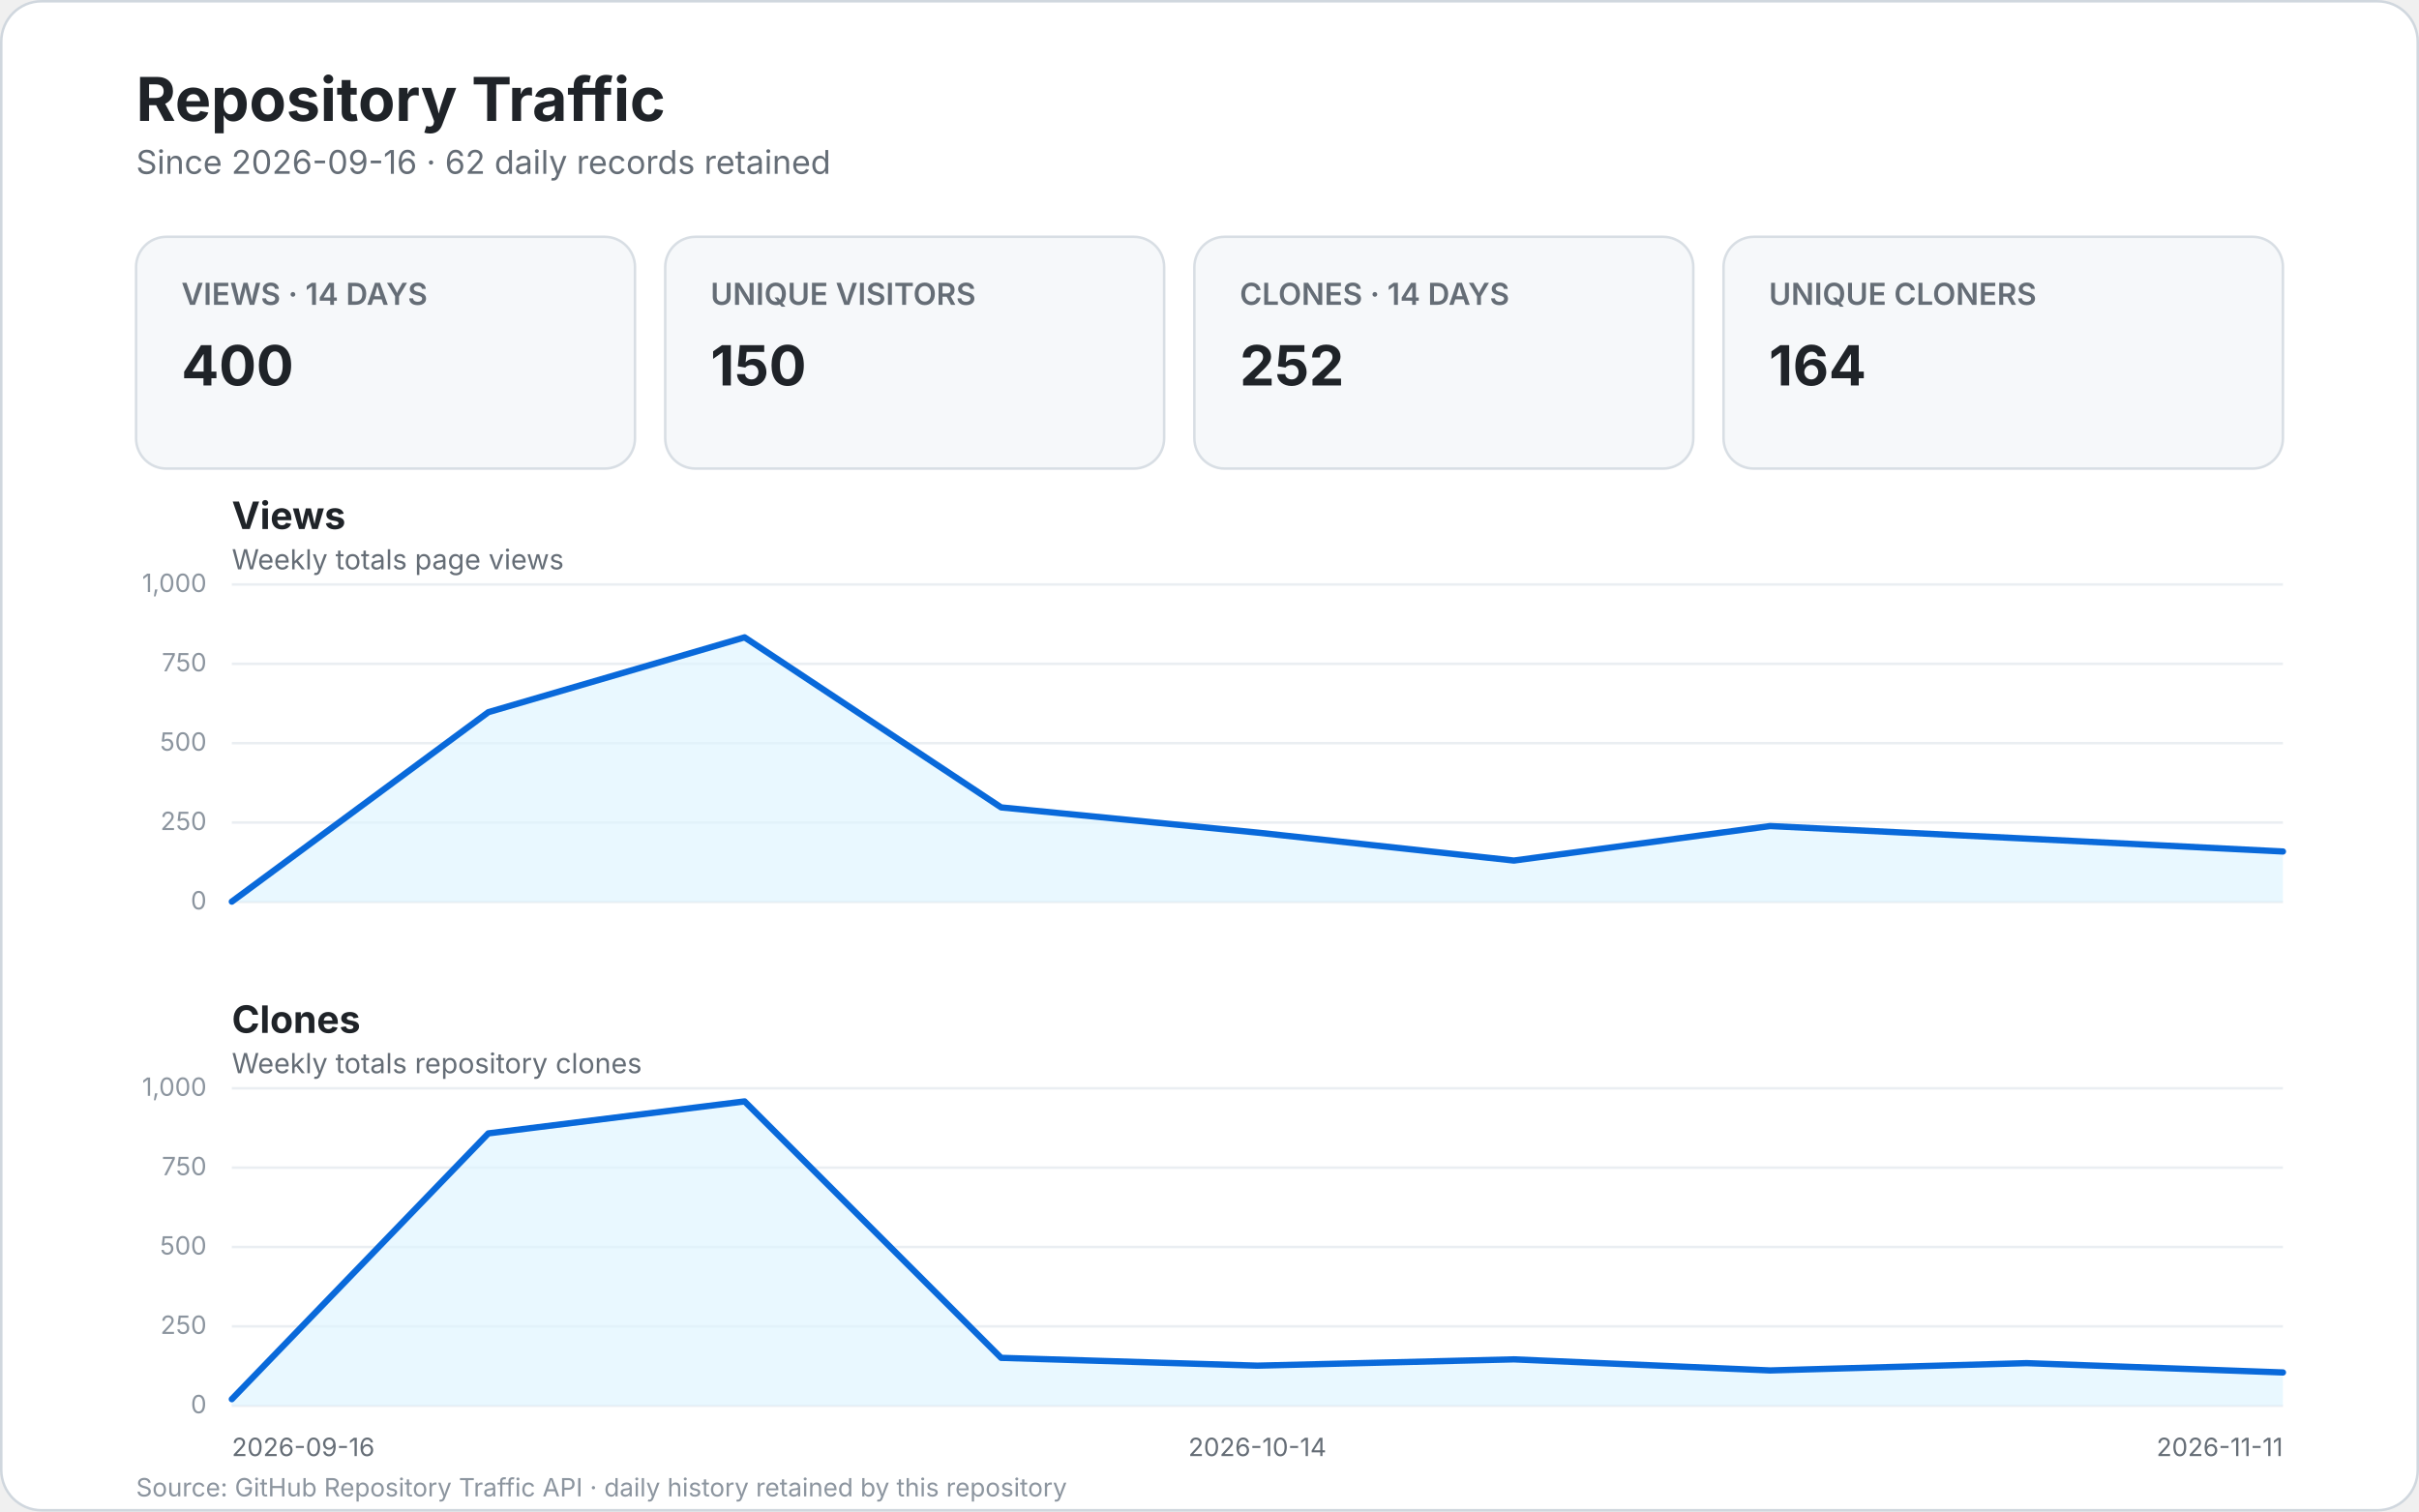
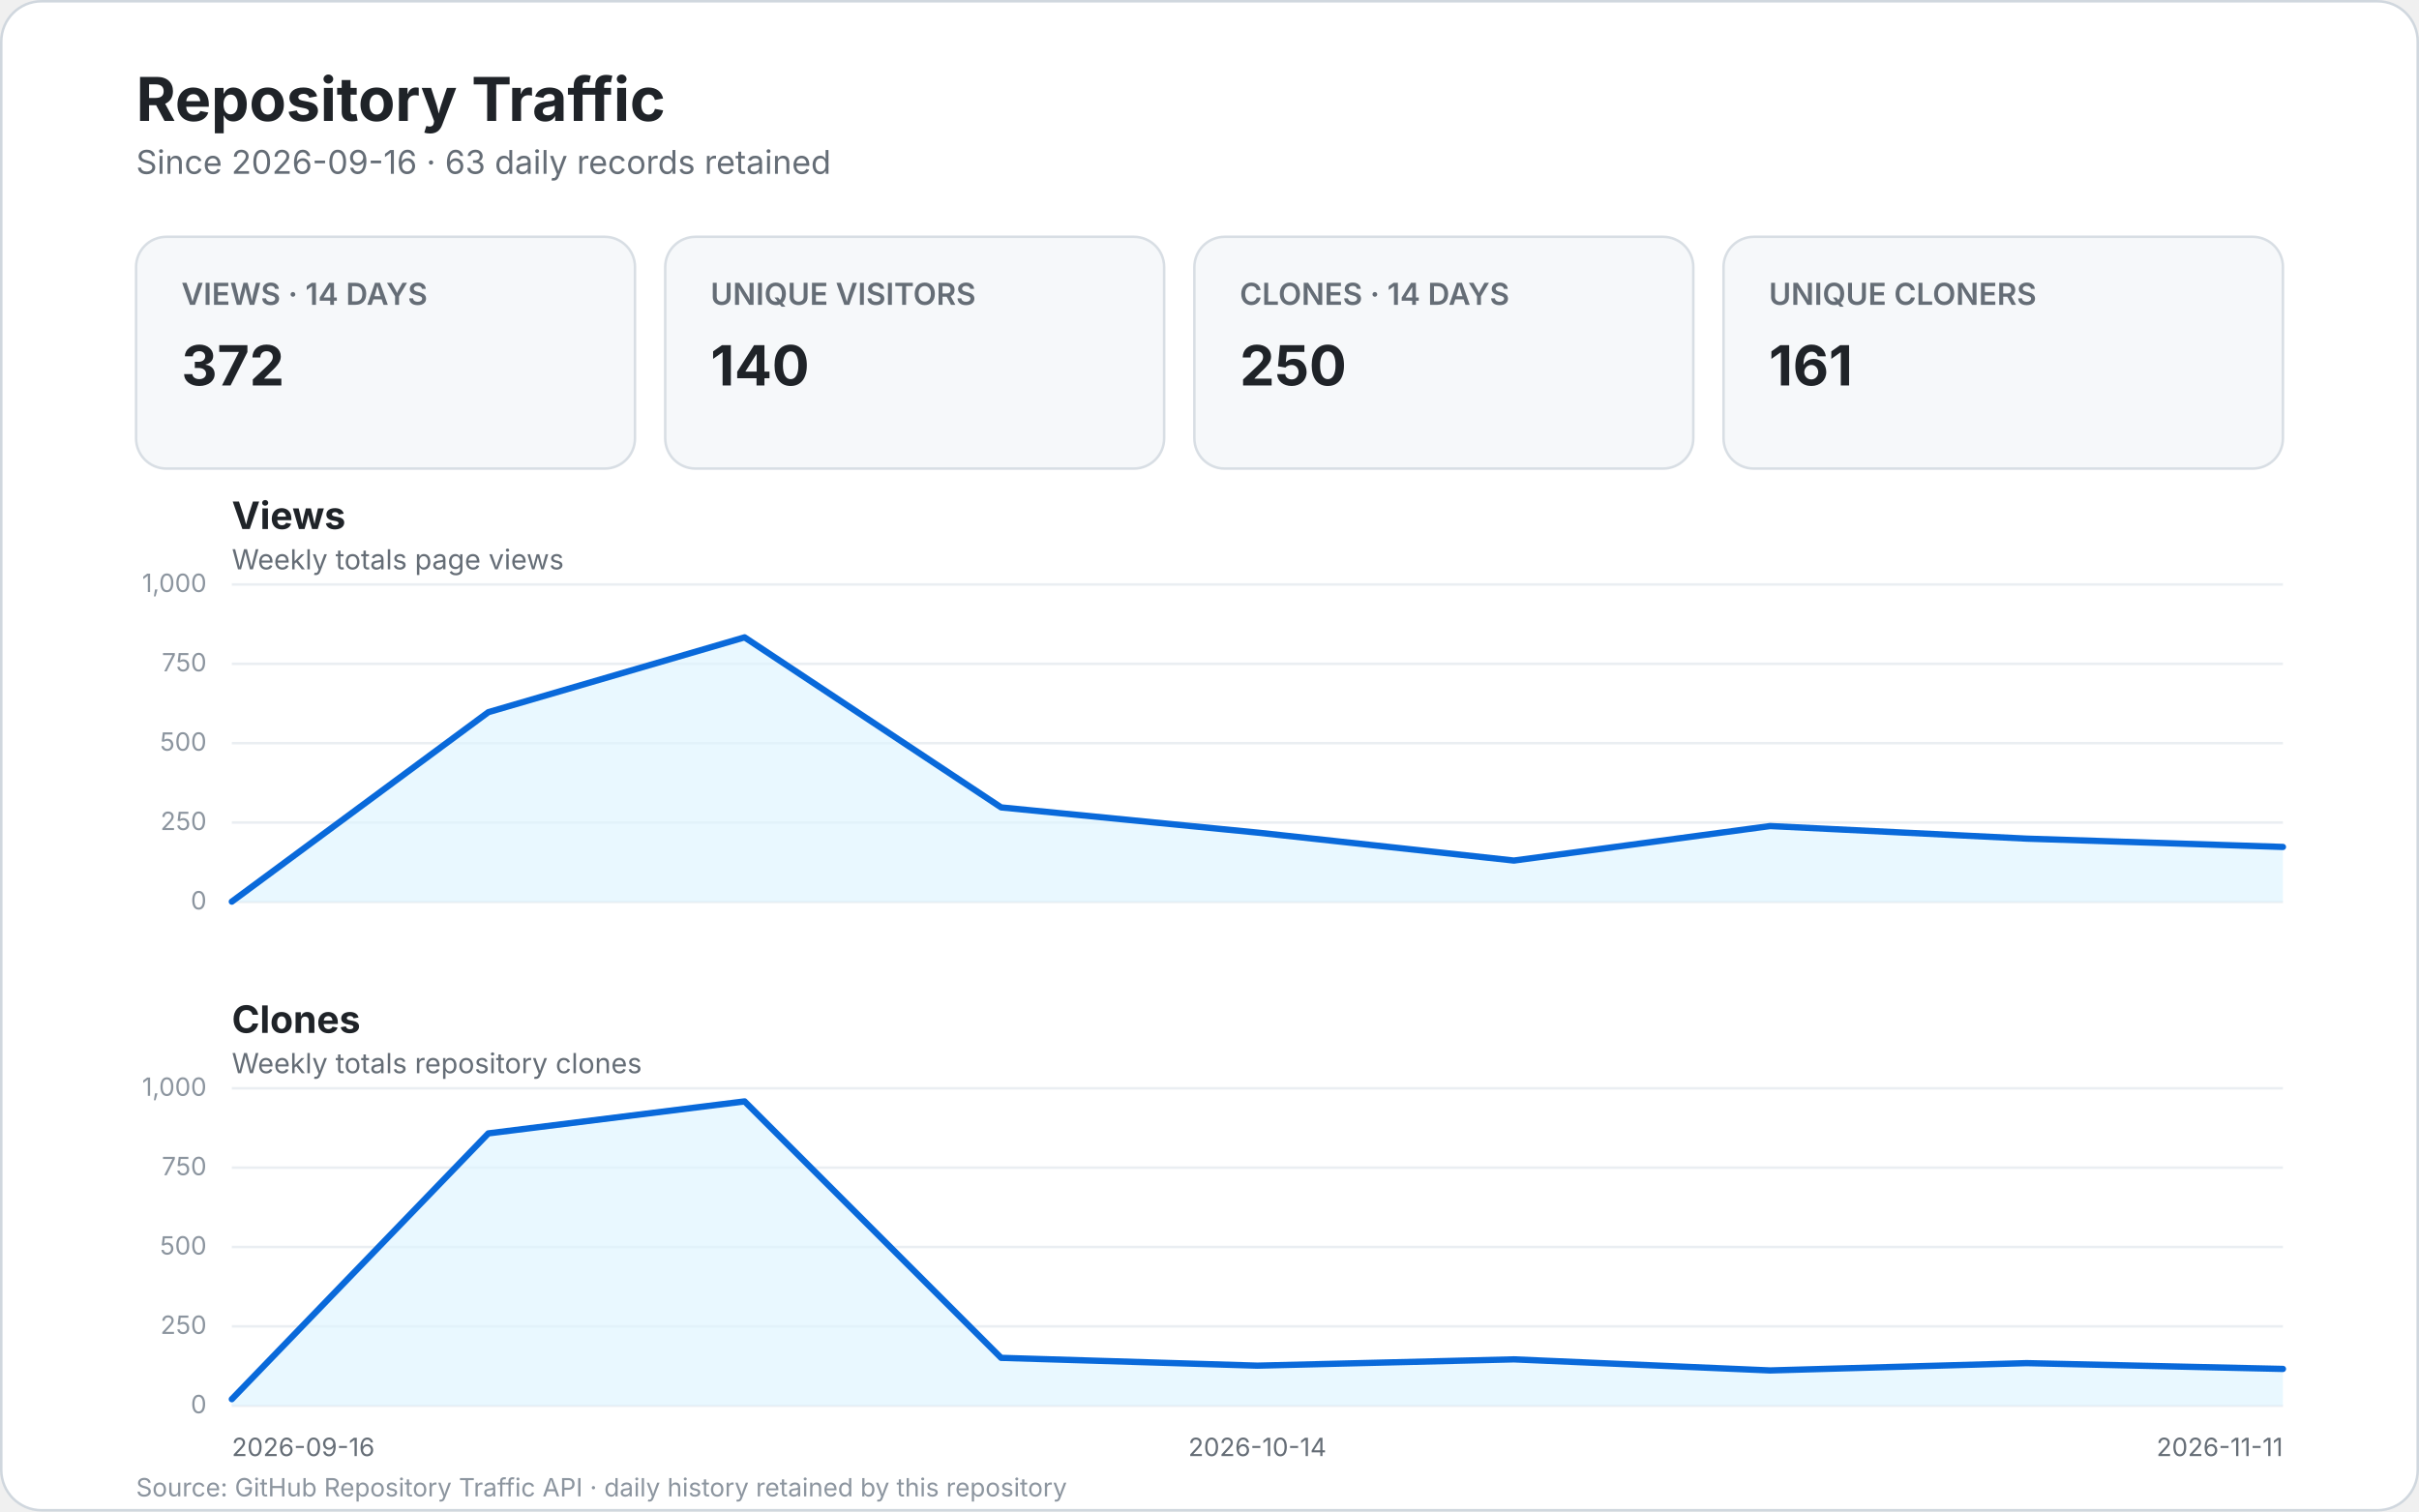
<svg xmlns="http://www.w3.org/2000/svg" width="960" height="600" viewBox="0 0 960 600" role="img" aria-labelledby="title desc">
  <style>
    text { font-family: -apple-system, BlinkMacSystemFont, "Segoe UI", sans-serif; }
    .bg { fill: #ffffff; stroke: #d0d7de; }
    .title { fill: #1f2328; font-size: 24px; font-weight: 700; }
    .subtitle { fill: #656d76; font-size: 13px; }
    .card { fill: #f6f8fa; stroke: #d8dee4; }
    .card-label { fill: #656d76; font-size: 12px; font-weight: 600; }
    .card-value { fill: #1f2328; font-size: 22px; font-weight: 700; }
    .panel-title { fill: #1f2328; font-size: 15px; font-weight: 700; }
    .panel-subtitle { fill: #656d76; font-size: 11px; }
    .grid { stroke: #eaeef2; stroke-width: 1; }
    .line { fill: none; stroke: #0969da; stroke-width: 2.5; stroke-linecap: round; stroke-linejoin: round; }
    .area { fill: #ddf4ff; opacity: .65; }
    .scale { fill: #8c959f; font-size: 10px; }
    .axis { fill: #656d76; font-size: 10px; }
    .empty { fill: #f6f8fa; stroke: #d8dee4; }
    .empty-title { fill: #1f2328; font-size: 17px; font-weight: 600; }
    .empty-text { fill: #656d76; font-size: 12px; }
    .footer { fill: #8c959f; font-size: 10px; }
  </style>
  <rect x="0.5" y="0.5" width="959" height="599" rx="16" class="bg" />
  <text x="54" y="48" class="title">Repository Traffic</text>
-   <text x="54" y="69" class="subtitle">Since 2026-09-16 · 62 daily records retained</text>
+   <text x="54" y="69" class="subtitle">Since 2026-09-16 · 63 daily records retained</text>
  <g>
    <rect x="54" y="94" width="198" height="92" rx="12" class="card" />
    <text x="72" y="121" class="card-label">VIEWS · 14 DAYS</text>
-     <text x="72" y="153" class="card-value">400</text>
+     <text x="72" y="153" class="card-value">372</text>
    <rect x="264" y="94" width="198" height="92" rx="12" class="card" />
    <text x="282" y="121" class="card-label">UNIQUE VISITORS</text>
-     <text x="282" y="153" class="card-value">150</text>
+     <text x="282" y="153" class="card-value">140</text>
    <rect x="474" y="94" width="198" height="92" rx="12" class="card" />
    <text x="492" y="121" class="card-label">CLONES · 14 DAYS</text>
-     <text x="492" y="153" class="card-value">252</text>
+     <text x="492" y="153" class="card-value">250</text>
    <rect x="684" y="94" width="222" height="92" rx="12" class="card" />
    <text x="702" y="121" class="card-label">UNIQUE CLONERS</text>
-     <text x="702" y="153" class="card-value">164</text>
+     <text x="702" y="153" class="card-value">161</text>
  </g>
  <text x="92" y="210" class="panel-title">Views</text>
  <text x="92" y="226" class="panel-subtitle">Weekly totals page views</text>
  <line x1="92" y1="358.0" x2="906.0" y2="358.0" class="grid" />
  <text x="82.0" y="361.0" text-anchor="end" class="scale">0</text>
  <line x1="92" y1="326.5" x2="906.0" y2="326.5" class="grid" />
  <text x="82.0" y="329.5" text-anchor="end" class="scale">250</text>
  <line x1="92" y1="295.0" x2="906.0" y2="295.0" class="grid" />
  <text x="82.0" y="298.0" text-anchor="end" class="scale">500</text>
  <line x1="92" y1="263.5" x2="906.0" y2="263.5" class="grid" />
  <text x="82.0" y="266.5" text-anchor="end" class="scale">750</text>
  <line x1="92" y1="232.0" x2="906.0" y2="232.0" class="grid" />
  <text x="82.0" y="235.0" text-anchor="end" class="scale">1,000</text>
-   <path d="M 92.0 357.9 L 193.8 282.7 L 295.5 253.0 L 397.3 320.5 L 499.0 330.5 L 600.8 341.6 L 702.5 327.9 L 804.3 332.9 L 906.0 338.0 L 906.0 358.0 L 92 358.0 Z" class="area" />
-   <path d="M 92.0 357.9 L 193.8 282.7 L 295.5 253.0 L 397.3 320.5 L 499.0 330.5 L 600.8 341.6 L 702.5 327.9 L 804.3 332.9 L 906.0 338.0" class="line" />
+   <path d="M 92.0 357.9 L 193.8 282.7 L 295.5 253.0 L 397.3 320.5 L 499.0 330.5 L 600.8 341.6 L 702.5 327.9 L 804.3 332.9 L 906.0 336.2 L 906.0 358.0 L 92 358.0 Z" class="area" />
+   <path d="M 92.0 357.9 L 193.8 282.7 L 295.5 253.0 L 397.3 320.5 L 499.0 330.5 L 600.8 341.6 L 702.5 327.9 L 804.3 332.9 L 906.0 336.2" class="line" />
  <text x="92" y="410" class="panel-title">Clones</text>
  <text x="92" y="426" class="panel-subtitle">Weekly totals repository clones</text>
  <line x1="92" y1="558.0" x2="906.0" y2="558.0" class="grid" />
  <text x="82.0" y="561.0" text-anchor="end" class="scale">0</text>
  <line x1="92" y1="526.5" x2="906.0" y2="526.5" class="grid" />
  <text x="82.0" y="529.5" text-anchor="end" class="scale">250</text>
  <line x1="92" y1="495.0" x2="906.0" y2="495.0" class="grid" />
  <text x="82.0" y="498.0" text-anchor="end" class="scale">500</text>
  <line x1="92" y1="463.5" x2="906.0" y2="463.5" class="grid" />
  <text x="82.0" y="466.5" text-anchor="end" class="scale">750</text>
  <line x1="92" y1="432.0" x2="906.0" y2="432.0" class="grid" />
  <text x="82.0" y="435.0" text-anchor="end" class="scale">1,000</text>
-   <path d="M 92.0 555.4 L 193.8 449.9 L 295.5 437.2 L 397.3 539.0 L 499.0 542.1 L 600.8 539.6 L 702.5 544.0 L 804.3 541.1 L 906.0 544.8 L 906.0 558.0 L 92 558.0 Z" class="area" />
-   <path d="M 92.0 555.4 L 193.8 449.9 L 295.5 437.2 L 397.3 539.0 L 499.0 542.1 L 600.8 539.6 L 702.5 544.0 L 804.3 541.1 L 906.0 544.8" class="line" />
+   <path d="M 92.0 555.4 L 193.8 449.9 L 295.5 437.2 L 397.3 539.0 L 499.0 542.1 L 600.8 539.6 L 702.5 544.0 L 804.3 541.1 L 906.0 543.4 L 906.0 558.0 L 92 558.0 Z" class="area" />
+   <path d="M 92.0 555.4 L 193.8 449.9 L 295.5 437.2 L 397.3 539.0 L 499.0 542.1 L 600.8 539.6 L 702.5 544.0 L 804.3 541.1 L 906.0 543.4" class="line" />
  <text x="92.0" y="578" text-anchor="start" class="axis">2026-09-16</text>
  <text x="499.0" y="578" text-anchor="middle" class="axis">2026-10-14</text>
  <text x="906.0" y="578" text-anchor="end" class="axis">2026-11-11</text>
  <text x="54" y="594" class="footer">Source: GitHub Repository Traffic API · daily history retained by this repository</text>
</svg>
